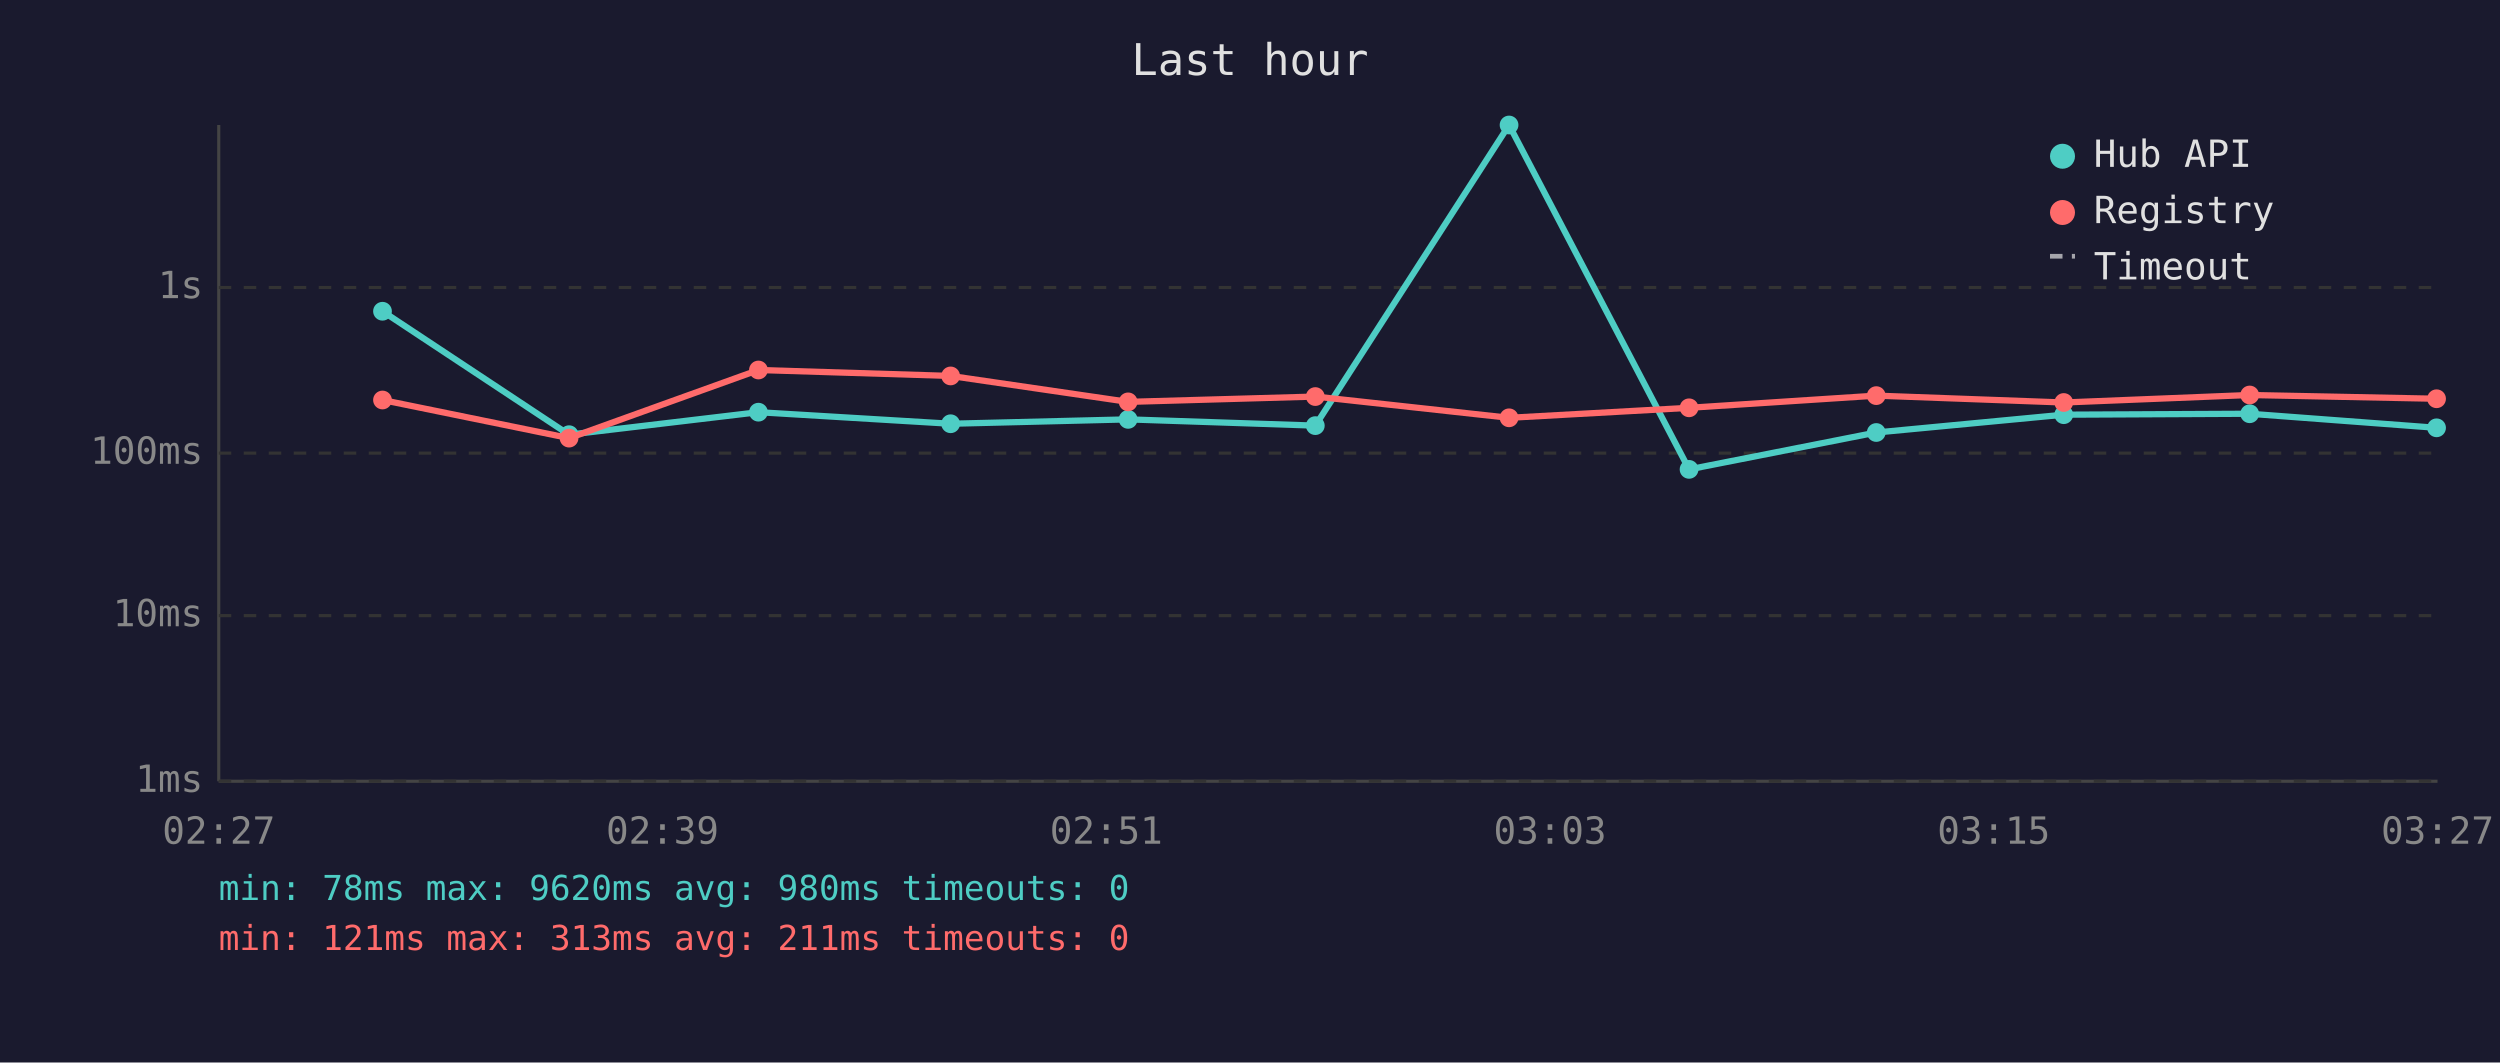
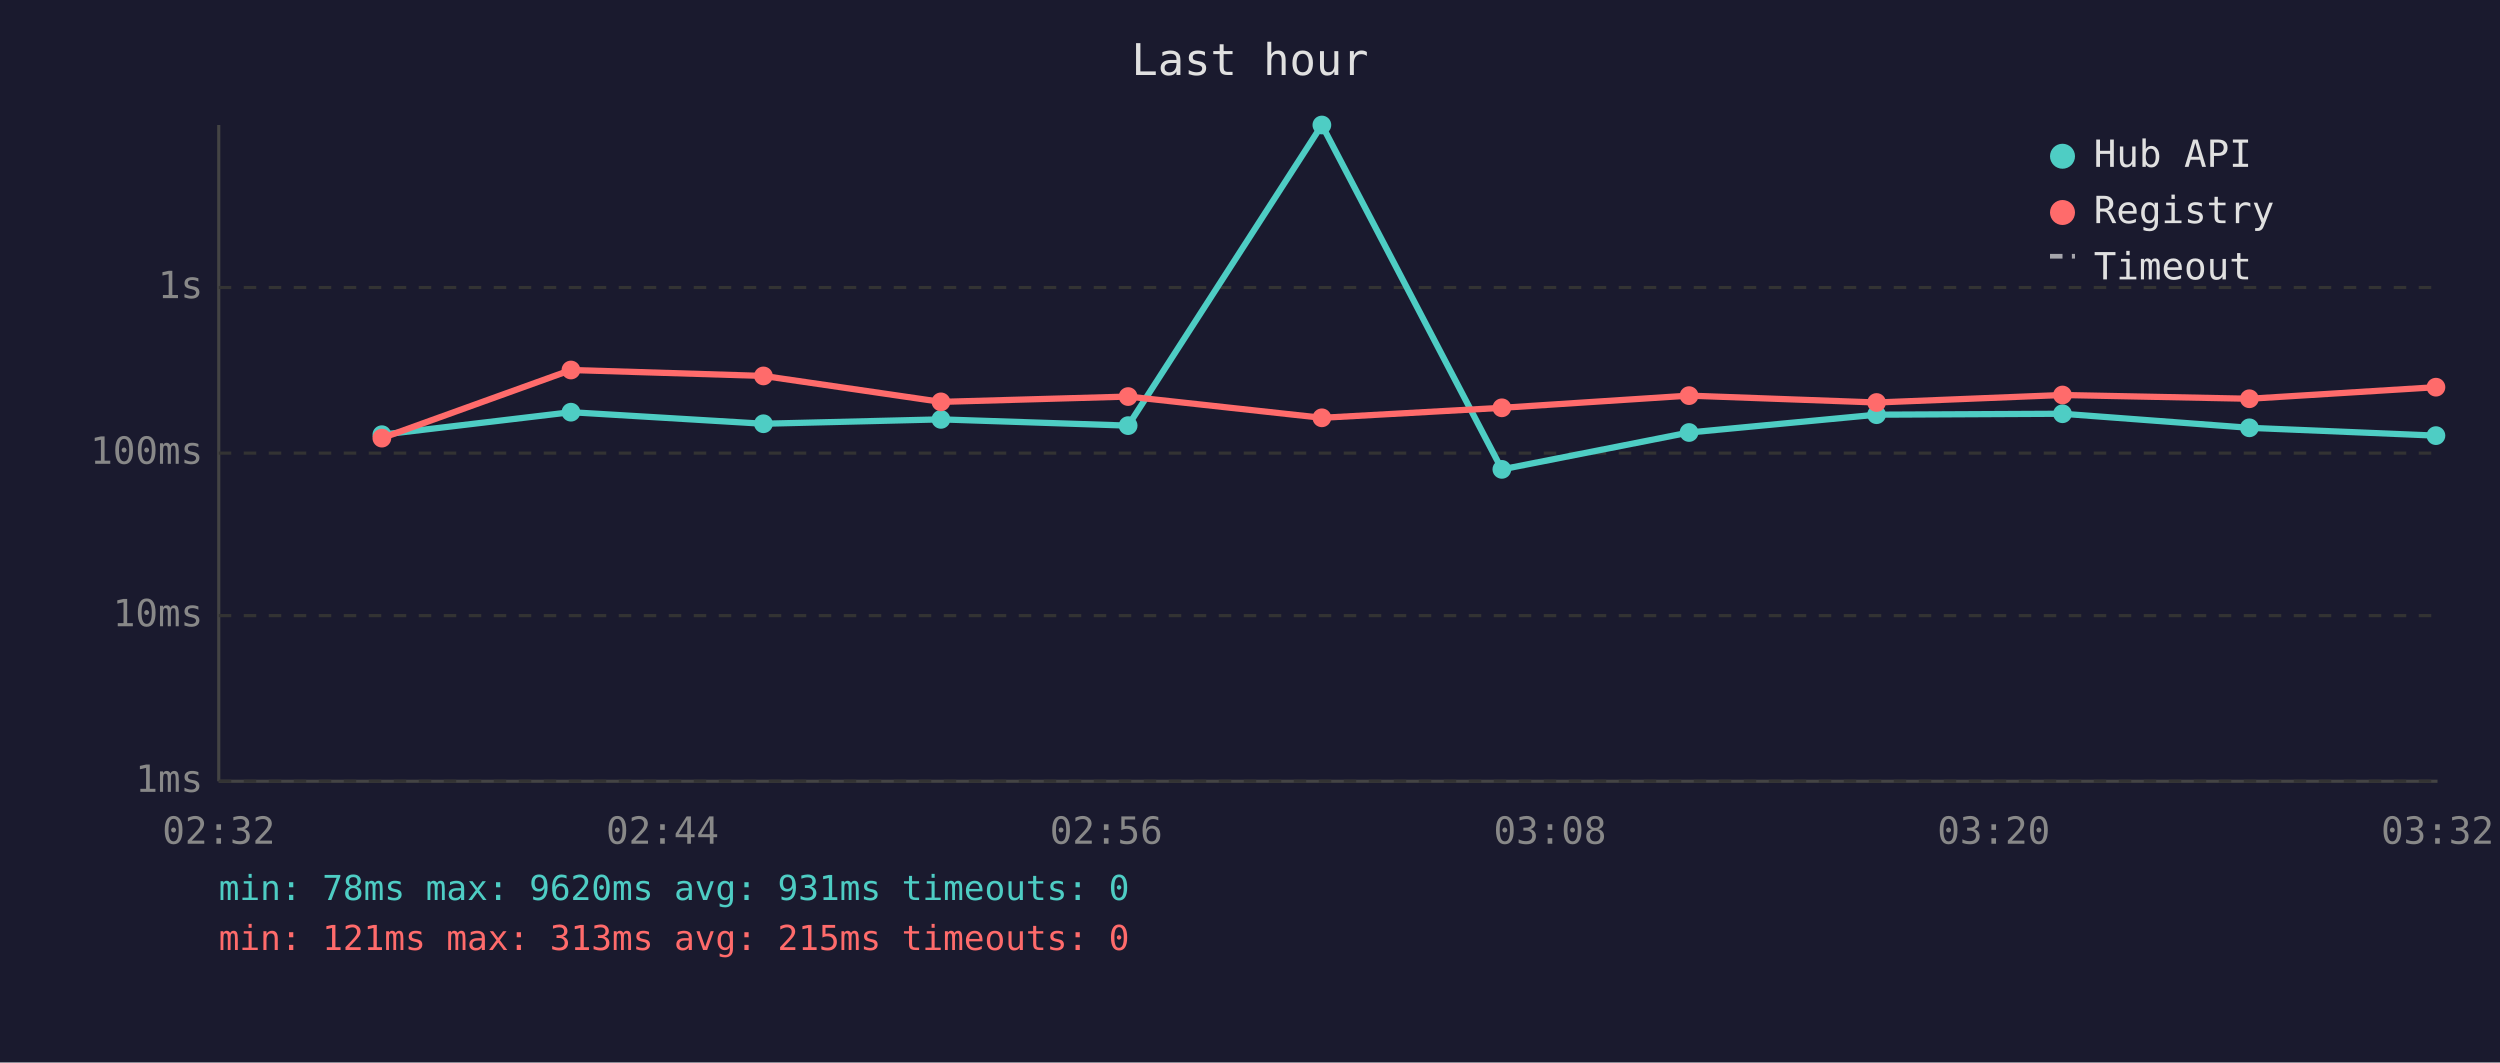
<svg xmlns="http://www.w3.org/2000/svg" viewBox="0 0 800 340" font-family="monospace" font-size="12">
  <rect width="800" height="340" fill="#1a1a2e" />
  <text x="400" y="24" fill="#e0e0e0" font-size="14" text-anchor="middle">Last hour</text>
  <line x1="70" y1="40" x2="70" y2="250" stroke="#444" stroke-width="1" />
  <line x1="70" y1="250" x2="780" y2="250" stroke="#444" stroke-width="1" />
  <line x1="70" y1="250" x2="780" y2="250" stroke="#333" stroke-width="1" stroke-dasharray="4" />
  <text x="65" y="250" fill="#888" text-anchor="end" dominant-baseline="middle">1ms</text>
  <line x1="70" y1="197" x2="780" y2="197" stroke="#333" stroke-width="1" stroke-dasharray="4" />
  <text x="65" y="197" fill="#888" text-anchor="end" dominant-baseline="middle">10ms</text>
  <line x1="70" y1="145" x2="780" y2="145" stroke="#333" stroke-width="1" stroke-dasharray="4" />
  <text x="65" y="145" fill="#888" text-anchor="end" dominant-baseline="middle">100ms</text>
  <line x1="70" y1="92" x2="780" y2="92" stroke="#333" stroke-width="1" stroke-dasharray="4" />
  <text x="65" y="92" fill="#888" text-anchor="end" dominant-baseline="middle">1s</text>
-   <text x="70" y="270" fill="#888" text-anchor="middle">02:27</text>
-   <text x="212" y="270" fill="#888" text-anchor="middle">02:39</text>
-   <text x="354" y="270" fill="#888" text-anchor="middle">02:51</text>
-   <text x="496" y="270" fill="#888" text-anchor="middle">03:03</text>
-   <text x="638" y="270" fill="#888" text-anchor="middle">03:15</text>
-   <text x="780" y="270" fill="#888" text-anchor="middle">03:27</text>
-   <polyline points="122.4,99.6 182.1,139.1 242.7,131.9 304.2,135.6 361.0,134.2 420.9,136.2 482.9,40.0 540.5,150.2 600.4,138.4 660.4,132.7 719.9,132.4 779.7,136.9" fill="none" stroke="#4ecdc4" stroke-width="2" opacity="1" />
-   <circle cx="122.4" cy="99.6" r="3" fill="#4ecdc4" />
-   <circle cx="182.1" cy="139.1" r="3" fill="#4ecdc4" />
-   <circle cx="242.7" cy="131.9" r="3" fill="#4ecdc4" />
-   <circle cx="304.2" cy="135.6" r="3" fill="#4ecdc4" />
-   <circle cx="361.0" cy="134.2" r="3" fill="#4ecdc4" />
-   <circle cx="420.9" cy="136.2" r="3" fill="#4ecdc4" />
-   <circle cx="482.9" cy="40.0" r="3" fill="#4ecdc4" />
-   <circle cx="540.5" cy="150.2" r="3" fill="#4ecdc4" />
-   <circle cx="600.4" cy="138.4" r="3" fill="#4ecdc4" />
-   <circle cx="660.4" cy="132.7" r="3" fill="#4ecdc4" />
-   <circle cx="719.9" cy="132.4" r="3" fill="#4ecdc4" />
-   <circle cx="779.7" cy="136.9" r="3" fill="#4ecdc4" />
-   <polyline points="122.4,128.0 182.1,140.2 242.7,118.4 304.2,120.3 361.0,128.6 420.9,126.9 482.9,133.7 540.5,130.5 600.4,126.6 660.4,128.8 719.9,126.4 779.7,127.6" fill="none" stroke="#ff6b6b" stroke-width="2" opacity="1" />
-   <circle cx="122.4" cy="128.0" r="3" fill="#ff6b6b" />
-   <circle cx="182.1" cy="140.2" r="3" fill="#ff6b6b" />
-   <circle cx="242.7" cy="118.4" r="3" fill="#ff6b6b" />
-   <circle cx="304.2" cy="120.3" r="3" fill="#ff6b6b" />
-   <circle cx="361.0" cy="128.6" r="3" fill="#ff6b6b" />
-   <circle cx="420.9" cy="126.9" r="3" fill="#ff6b6b" />
-   <circle cx="482.9" cy="133.7" r="3" fill="#ff6b6b" />
-   <circle cx="540.5" cy="130.5" r="3" fill="#ff6b6b" />
-   <circle cx="600.4" cy="126.6" r="3" fill="#ff6b6b" />
-   <circle cx="660.4" cy="128.8" r="3" fill="#ff6b6b" />
-   <circle cx="719.9" cy="126.4" r="3" fill="#ff6b6b" />
-   <circle cx="779.7" cy="127.6" r="3" fill="#ff6b6b" />
+   <text x="70" y="270" fill="#888" text-anchor="middle">02:32</text>
+   <text x="212" y="270" fill="#888" text-anchor="middle">02:44</text>
+   <text x="354" y="270" fill="#888" text-anchor="middle">02:56</text>
+   <text x="496" y="270" fill="#888" text-anchor="middle">03:08</text>
+   <text x="638" y="270" fill="#888" text-anchor="middle">03:20</text>
+   <text x="780" y="270" fill="#888" text-anchor="middle">03:32</text>
+   <polyline points="122.2,139.1 182.7,131.9 244.3,135.6 301.1,134.2 361.0,136.2 423.0,40.0 480.6,150.2 540.5,138.4 600.5,132.7 660.0,132.4 719.8,136.9 779.5,139.4" fill="none" stroke="#4ecdc4" stroke-width="2" opacity="1" />
+   <circle cx="122.2" cy="139.1" r="3" fill="#4ecdc4" />
+   <circle cx="182.7" cy="131.9" r="3" fill="#4ecdc4" />
+   <circle cx="244.3" cy="135.6" r="3" fill="#4ecdc4" />
+   <circle cx="301.1" cy="134.2" r="3" fill="#4ecdc4" />
+   <circle cx="361.0" cy="136.2" r="3" fill="#4ecdc4" />
+   <circle cx="423.0" cy="40.0" r="3" fill="#4ecdc4" />
+   <circle cx="480.6" cy="150.2" r="3" fill="#4ecdc4" />
+   <circle cx="540.5" cy="138.4" r="3" fill="#4ecdc4" />
+   <circle cx="600.5" cy="132.7" r="3" fill="#4ecdc4" />
+   <circle cx="660.0" cy="132.4" r="3" fill="#4ecdc4" />
+   <circle cx="719.8" cy="136.9" r="3" fill="#4ecdc4" />
+   <circle cx="779.5" cy="139.4" r="3" fill="#4ecdc4" />
+   <polyline points="122.2,140.2 182.7,118.4 244.3,120.3 301.1,128.6 361.0,126.9 423.0,133.7 480.6,130.5 540.5,126.6 600.5,128.8 660.0,126.4 719.8,127.6 779.5,123.9" fill="none" stroke="#ff6b6b" stroke-width="2" opacity="1" />
+   <circle cx="122.2" cy="140.2" r="3" fill="#ff6b6b" />
+   <circle cx="182.7" cy="118.4" r="3" fill="#ff6b6b" />
+   <circle cx="244.3" cy="120.3" r="3" fill="#ff6b6b" />
+   <circle cx="301.1" cy="128.6" r="3" fill="#ff6b6b" />
+   <circle cx="361.0" cy="126.9" r="3" fill="#ff6b6b" />
+   <circle cx="423.0" cy="133.7" r="3" fill="#ff6b6b" />
+   <circle cx="480.6" cy="130.5" r="3" fill="#ff6b6b" />
+   <circle cx="540.5" cy="126.6" r="3" fill="#ff6b6b" />
+   <circle cx="600.5" cy="128.8" r="3" fill="#ff6b6b" />
+   <circle cx="660.0" cy="126.4" r="3" fill="#ff6b6b" />
+   <circle cx="719.8" cy="127.6" r="3" fill="#ff6b6b" />
+   <circle cx="779.5" cy="123.9" r="3" fill="#ff6b6b" />
  <circle cx="660" cy="50" r="4" fill="#4ecdc4" />
  <text x="670" y="50" fill="#e0e0e0" dominant-baseline="middle">Hub API</text>
  <circle cx="660" cy="68" r="4" fill="#ff6b6b" />
  <text x="670" y="68" fill="#e0e0e0" dominant-baseline="middle">Registry</text>
  <line x1="656" y1="82" x2="664" y2="82" stroke="#e0e0e0" stroke-width="1.5" stroke-dasharray="4,3" opacity="0.7" />
  <text x="670" y="86" fill="#e0e0e0" dominant-baseline="middle">Timeout</text>
-   <text x="70" y="288" fill="#4ecdc4" font-size="11">min: 78ms  max: 9620ms  avg: 980ms  timeouts: 0</text>
-   <text x="70" y="304" fill="#ff6b6b" font-size="11">min: 121ms  max: 313ms  avg: 211ms  timeouts: 0</text>
+   <text x="70" y="288" fill="#4ecdc4" font-size="11">min: 78ms  max: 9620ms  avg: 931ms  timeouts: 0</text>
+   <text x="70" y="304" fill="#ff6b6b" font-size="11">min: 121ms  max: 313ms  avg: 215ms  timeouts: 0</text>
</svg>
